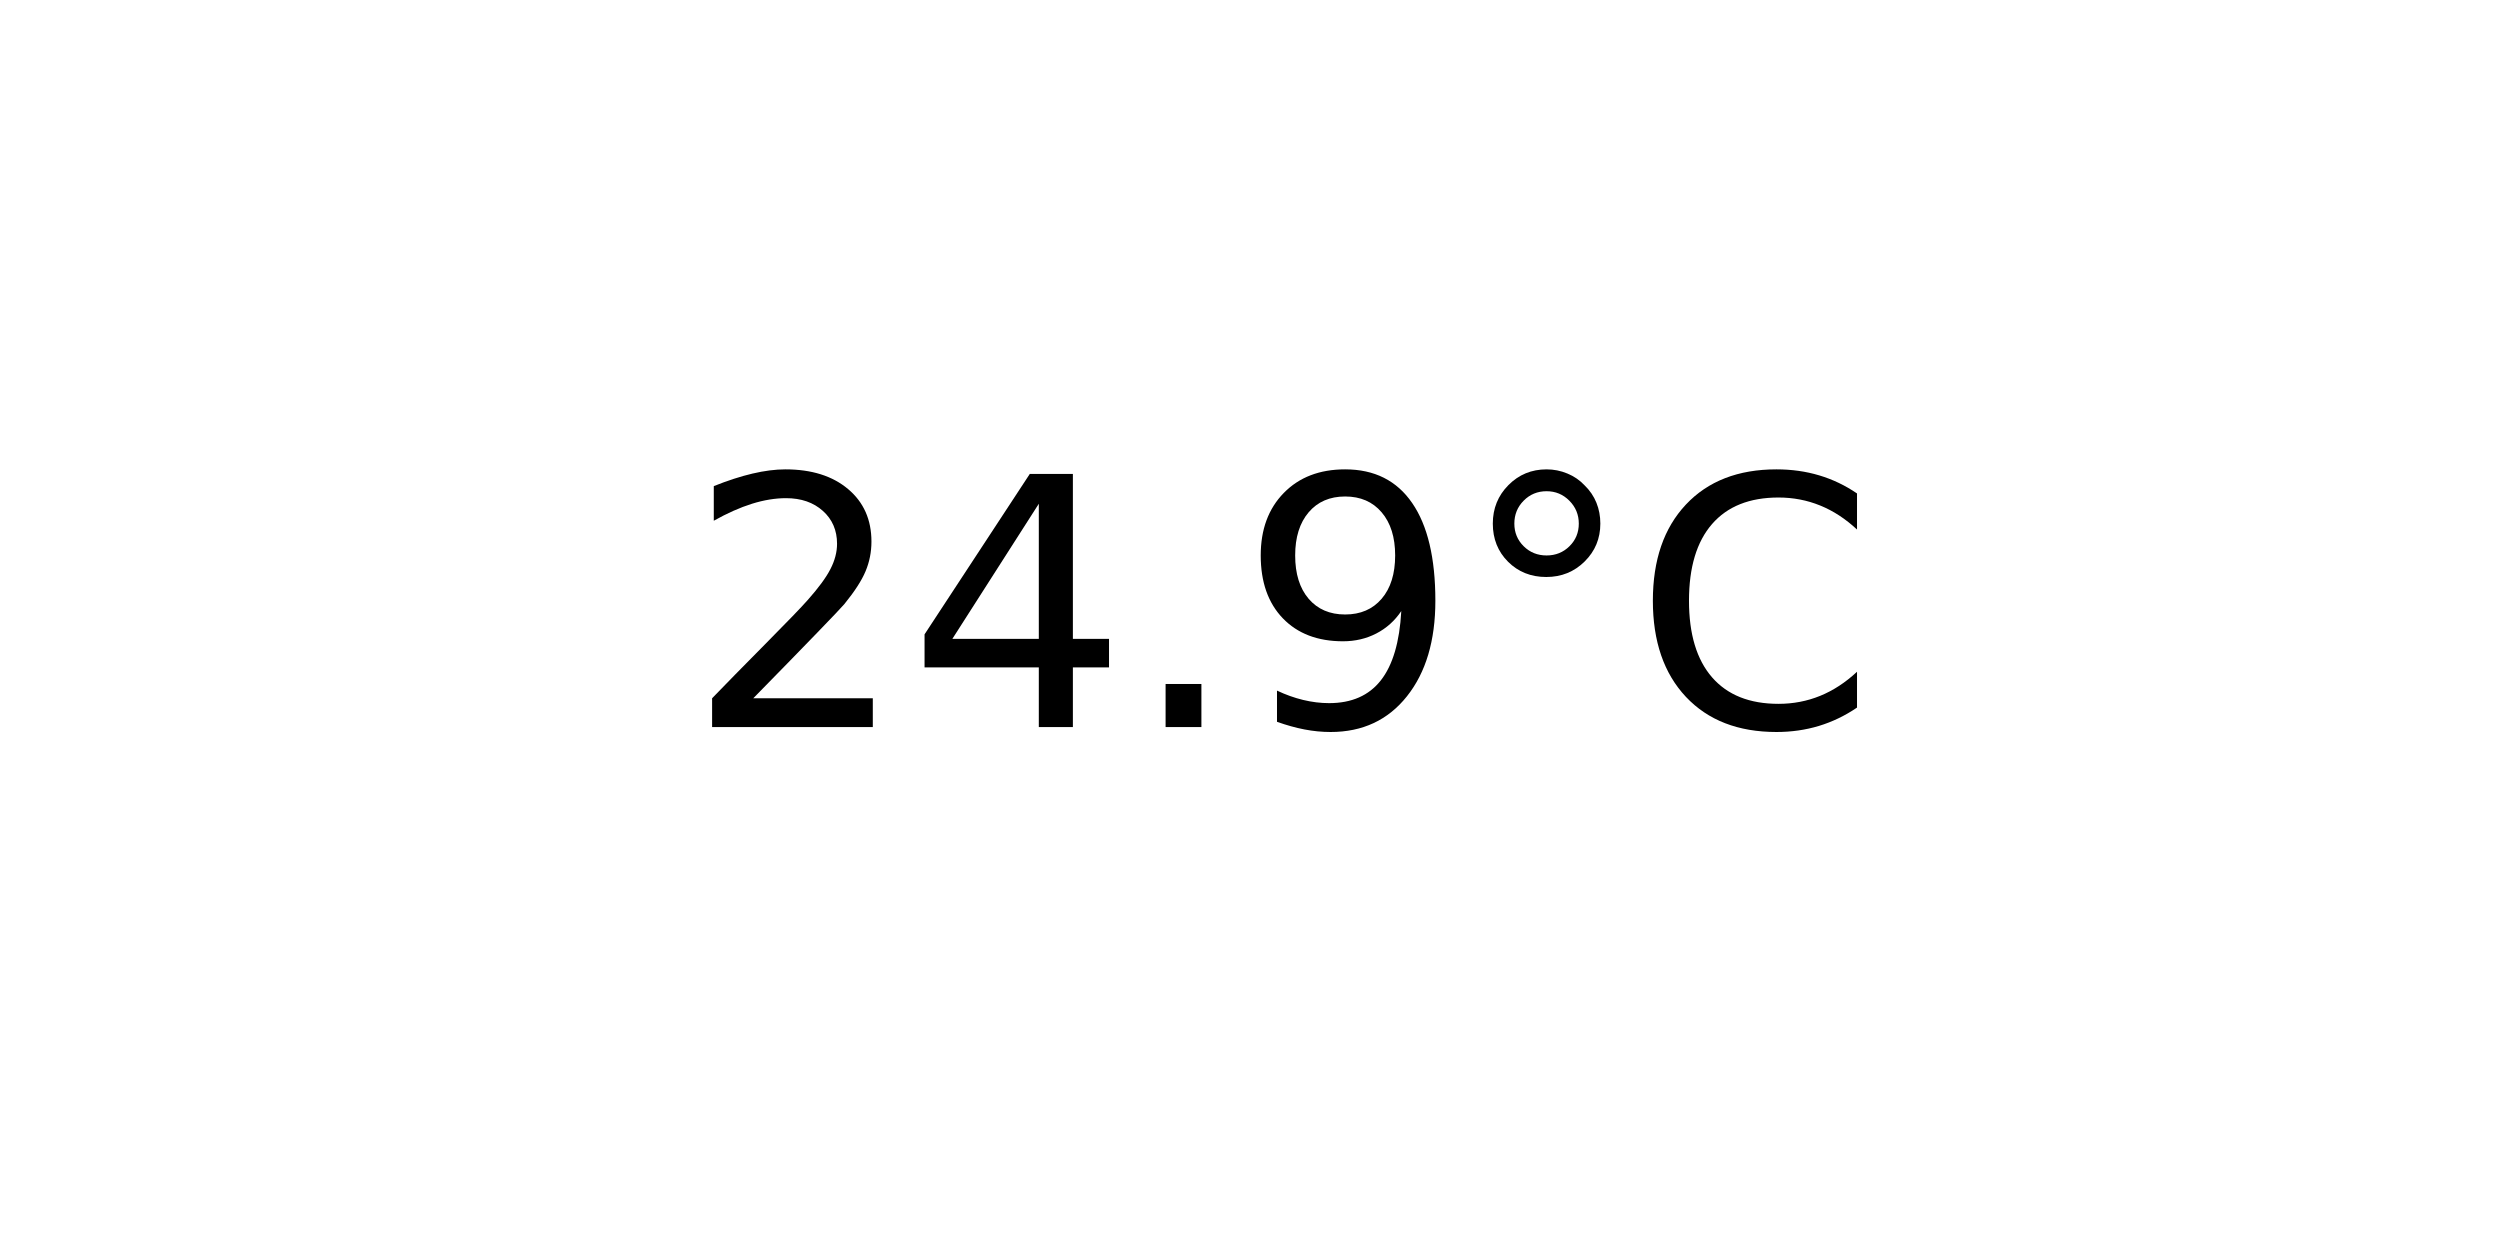
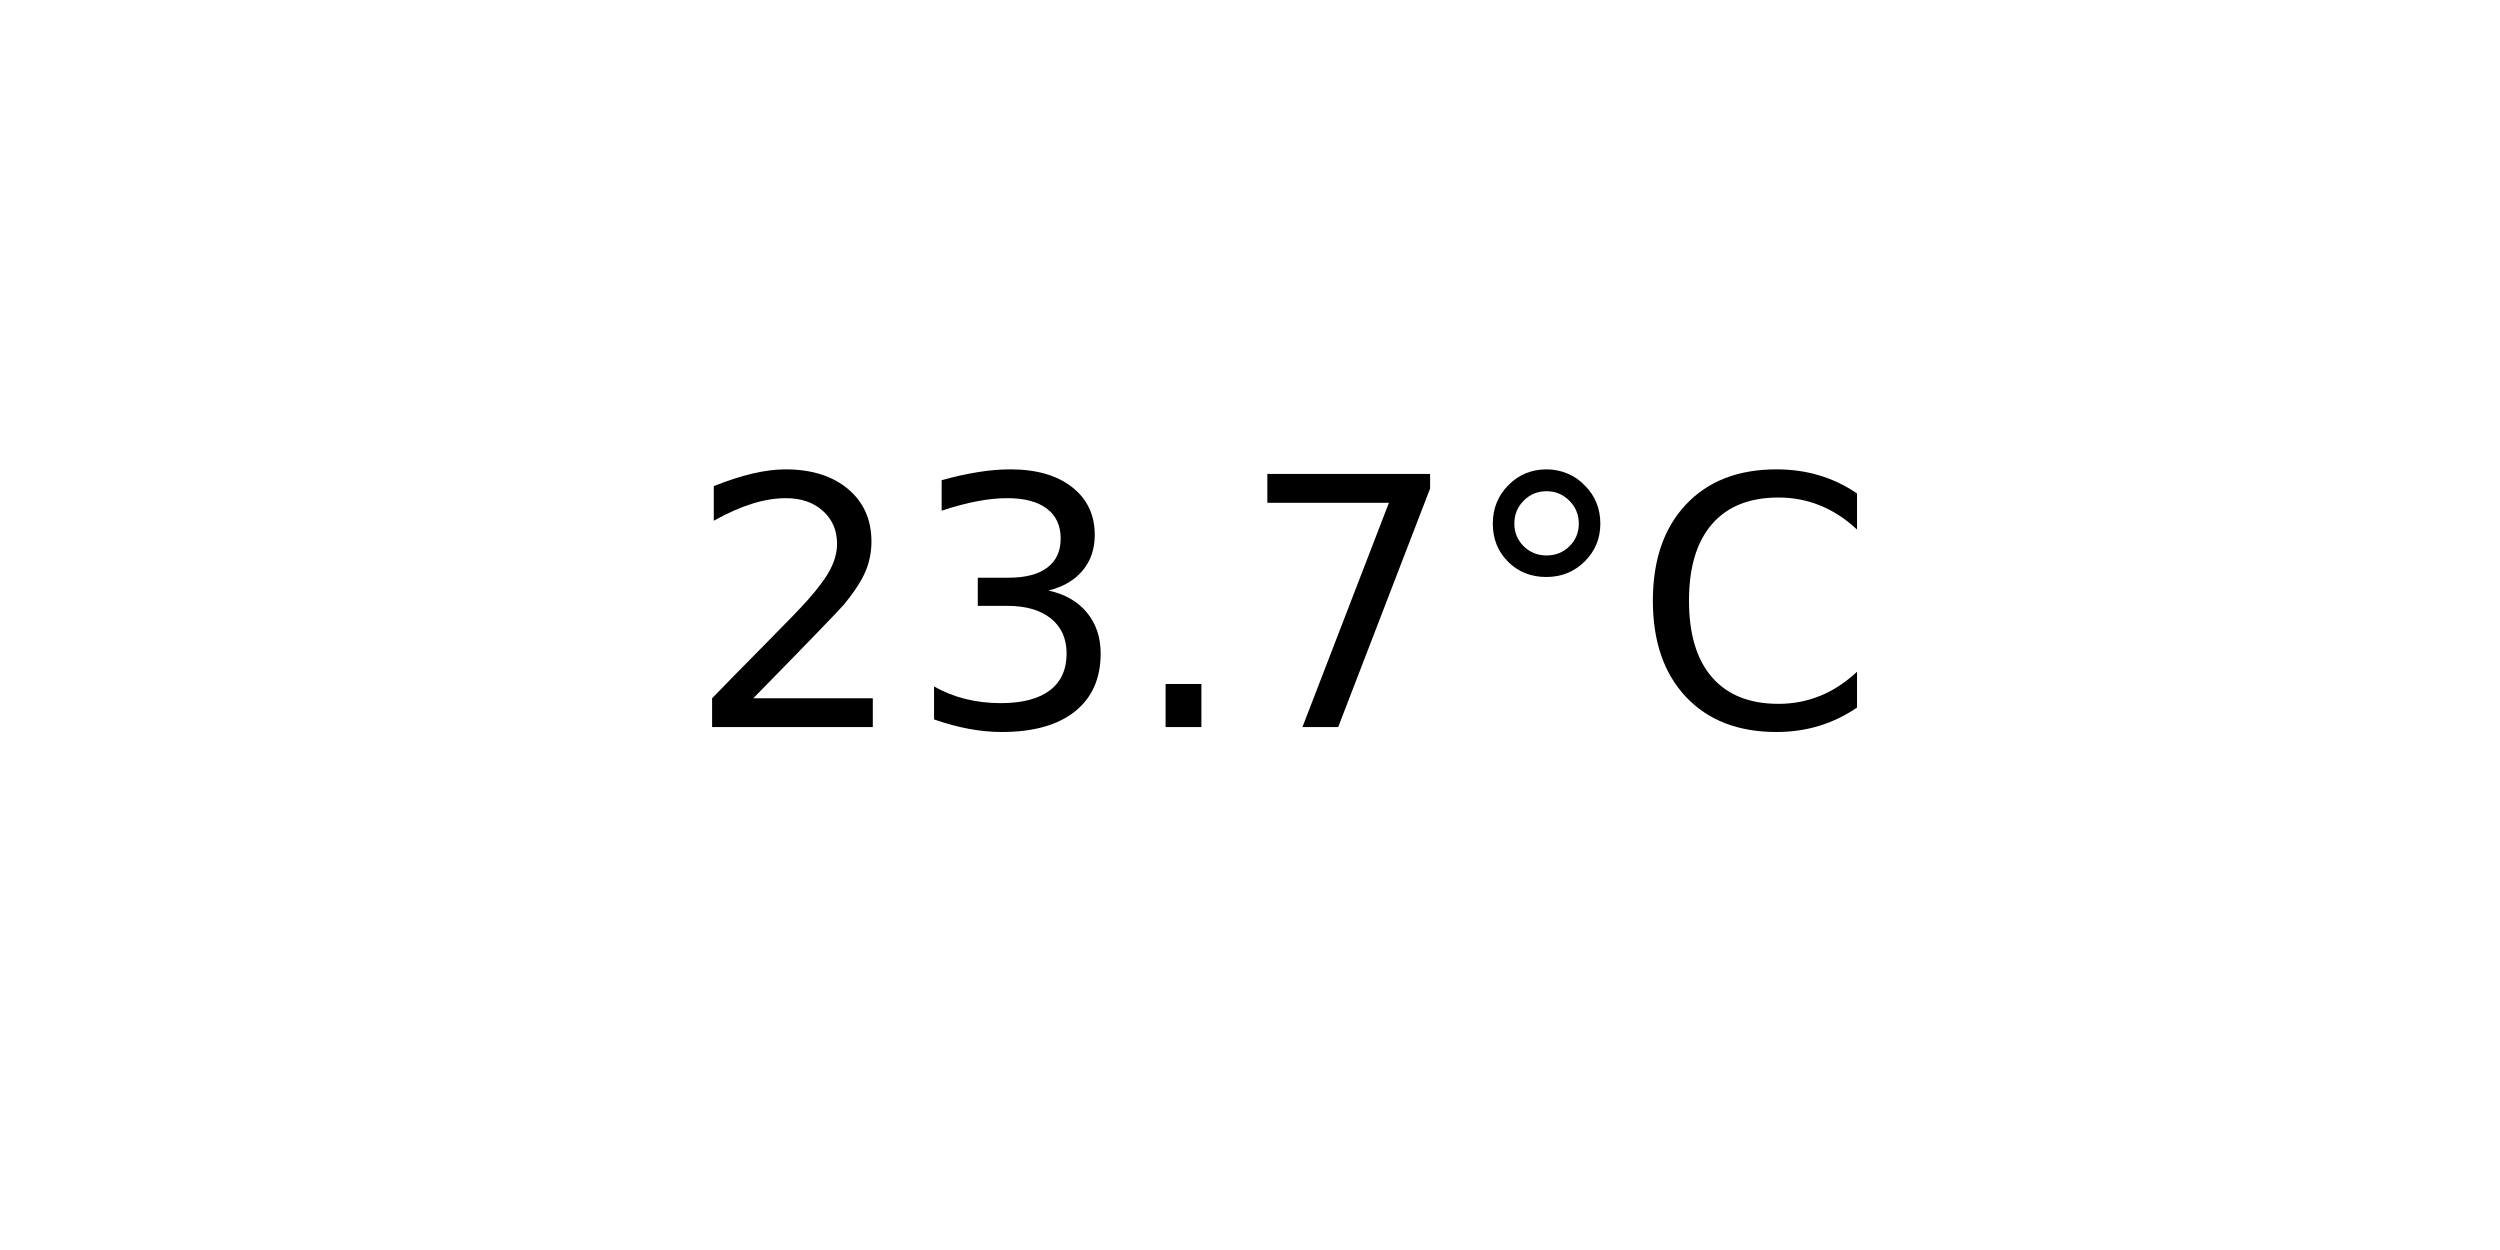
<svg xmlns="http://www.w3.org/2000/svg" xmlns:xlink="http://www.w3.org/1999/xlink" width="72pt" height="36pt" viewBox="0 0 72 36" version="1.1">
  <defs>
    <style type="text/css">*{stroke-linejoin: round; stroke-linecap: butt}</style>
  </defs>
  <g id="figure_1">
    <g id="axes_1">
      <g id="text_1">
        <g transform="translate(19.77578 20.93937) scale(0.1 -0.1)">
          <defs>
            <path id="DejaVuSans-32" d="M 1228 531  L 3431 531  L 3431 0  L 469 0  L 469 531  Q 828 903 1448 1529  Q 2069 2156 2228 2338  Q 2531 2678 2651 2914  Q 2772 3150 2772 3378  Q 2772 3750 2511 3984  Q 2250 4219 1831 4219  Q 1534 4219 1204 4116  Q 875 4013 500 3803  L 500 4441  Q 881 4594 1212 4672  Q 1544 4750 1819 4750  Q 2544 4750 2975 4387  Q 3406 4025 3406 3419  Q 3406 3131 3298 2873  Q 3191 2616 2906 2266  Q 2828 2175 2409 1742  Q 1991 1309 1228 531  z " transform="scale(0.015625)" />
-             <path id="DejaVuSans-34" d="M 2419 4116  L 825 1625  L 2419 1625  L 2419 4116  z M 2253 4666  L 3047 4666  L 3047 1625  L 3713 1625  L 3713 1100  L 3047 1100  L 3047 0  L 2419 0  L 2419 1100  L 313 1100  L 313 1709  L 2253 4666  z " transform="scale(0.015625)" />
+             <path id="DejaVuSans-33" d="M 2597 2516  Q 3050 2419 3304 2112  Q 3559 1806 3559 1356  Q 3559 666 3084 287  Q 2609 -91 1734 -91  Q 1441 -91 1130 -33  Q 819 25 488 141  L 488 750  Q 750 597 1062 519  Q 1375 441 1716 441  Q 2309 441 2620 675  Q 2931 909 2931 1356  Q 2931 1769 2642 2001  Q 2353 2234 1838 2234  L 1294 2234  L 1294 2753  L 1863 2753  Q 2328 2753 2575 2939  Q 2822 3125 2822 3475  Q 2822 3834 2567 4026  Q 2313 4219 1838 4219  Q 1578 4219 1281 4162  Q 984 4106 628 3988  L 628 4550  Q 988 4650 1302 4700  Q 1616 4750 1894 4750  Q 2613 4750 3031 4423  Q 3450 4097 3450 3541  Q 3450 3153 3228 2886  Q 3006 2619 2597 2516  z " transform="scale(0.015625)" />
            <path id="DejaVuSans-2e" d="M 684 794  L 1344 794  L 1344 0  L 684 0  L 684 794  z " transform="scale(0.015625)" />
-             <path id="DejaVuSans-39" d="M 703 97  L 703 672  Q 941 559 1184 500  Q 1428 441 1663 441  Q 2288 441 2617 861  Q 2947 1281 2994 2138  Q 2813 1869 2534 1725  Q 2256 1581 1919 1581  Q 1219 1581 811 2004  Q 403 2428 403 3163  Q 403 3881 828 4315  Q 1253 4750 1959 4750  Q 2769 4750 3195 4129  Q 3622 3509 3622 2328  Q 3622 1225 3098 567  Q 2575 -91 1691 -91  Q 1453 -91 1209 -44  Q 966 3 703 97  z M 1959 2075  Q 2384 2075 2632 2365  Q 2881 2656 2881 3163  Q 2881 3666 2632 3958  Q 2384 4250 1959 4250  Q 1534 4250 1286 3958  Q 1038 3666 1038 3163  Q 1038 2656 1286 2365  Q 1534 2075 1959 2075  z " transform="scale(0.015625)" />
+             <path id="DejaVuSans-37" d="M 525 4666  L 3525 4666  L 3525 4397  L 1831 0  L 1172 0  L 2766 4134  L 525 4134  L 525 4666  z " transform="scale(0.015625)" />
            <path id="DejaVuSans-b0" d="M 1600 4347  Q 1350 4347 1178 4173  Q 1006 4000 1006 3750  Q 1006 3503 1178 3333  Q 1350 3163 1600 3163  Q 1850 3163 2022 3333  Q 2194 3503 2194 3750  Q 2194 3997 2020 4172  Q 1847 4347 1600 4347  z M 1600 4750  Q 1800 4750 1984 4673  Q 2169 4597 2303 4453  Q 2447 4313 2519 4134  Q 2591 3956 2591 3750  Q 2591 3338 2302 3052  Q 2013 2766 1594 2766  Q 1172 2766 890 3047  Q 609 3328 609 3750  Q 609 4169 896 4459  Q 1184 4750 1600 4750  z " transform="scale(0.015625)" />
            <path id="DejaVuSans-43" d="M 4122 4306  L 4122 3641  Q 3803 3938 3442 4084  Q 3081 4231 2675 4231  Q 1875 4231 1450 3742  Q 1025 3253 1025 2328  Q 1025 1406 1450 917  Q 1875 428 2675 428  Q 3081 428 3442 575  Q 3803 722 4122 1019  L 4122 359  Q 3791 134 3420 21  Q 3050 -91 2638 -91  Q 1578 -91 968 557  Q 359 1206 359 2328  Q 359 3453 968 4101  Q 1578 4750 2638 4750  Q 3056 4750 3426 4639  Q 3797 4528 4122 4306  z " transform="scale(0.015625)" />
          </defs>
          <use xlink:href="#DejaVuSans-32" />
-           <use xlink:href="#DejaVuSans-34" x="63.623" />
+           <use xlink:href="#DejaVuSans-33" x="63.623" />
          <use xlink:href="#DejaVuSans-2e" x="127.246" />
-           <use xlink:href="#DejaVuSans-39" x="159.033" />
+           <use xlink:href="#DejaVuSans-37" x="159.033" />
          <use xlink:href="#DejaVuSans-b0" x="222.656" />
          <use xlink:href="#DejaVuSans-43" x="272.656" />
        </g>
      </g>
    </g>
  </g>
</svg>
